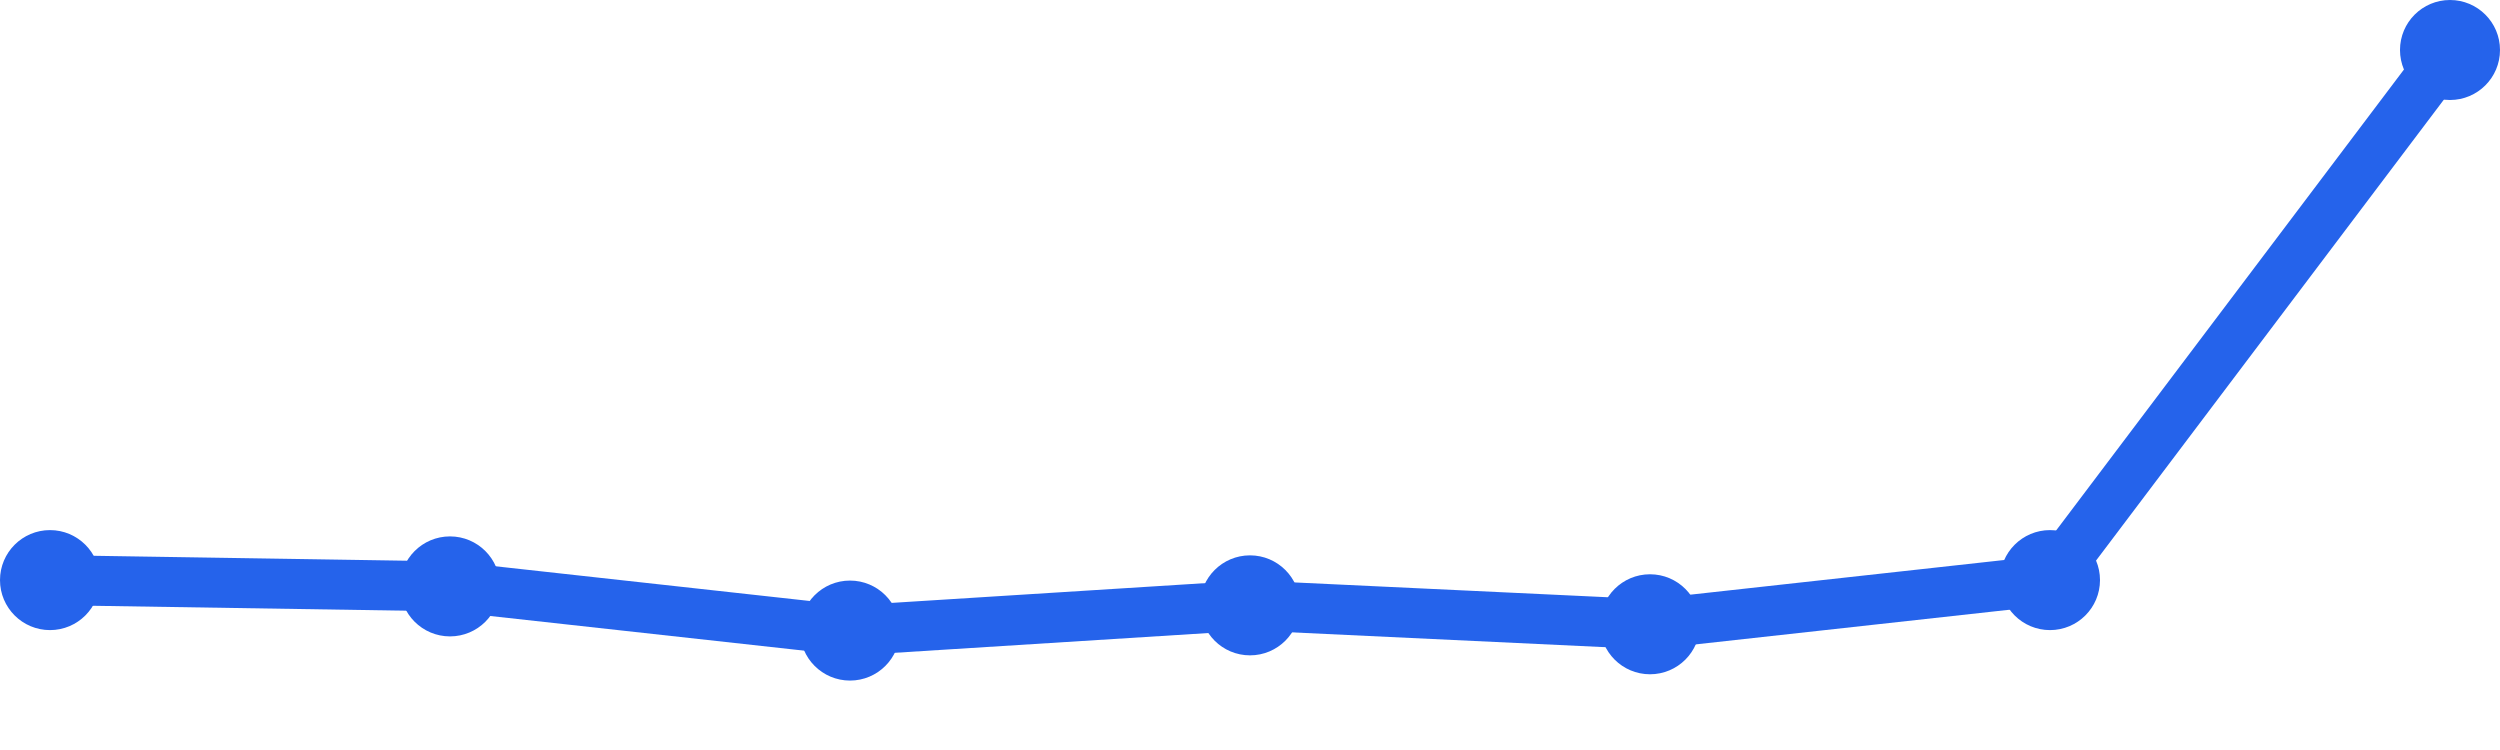
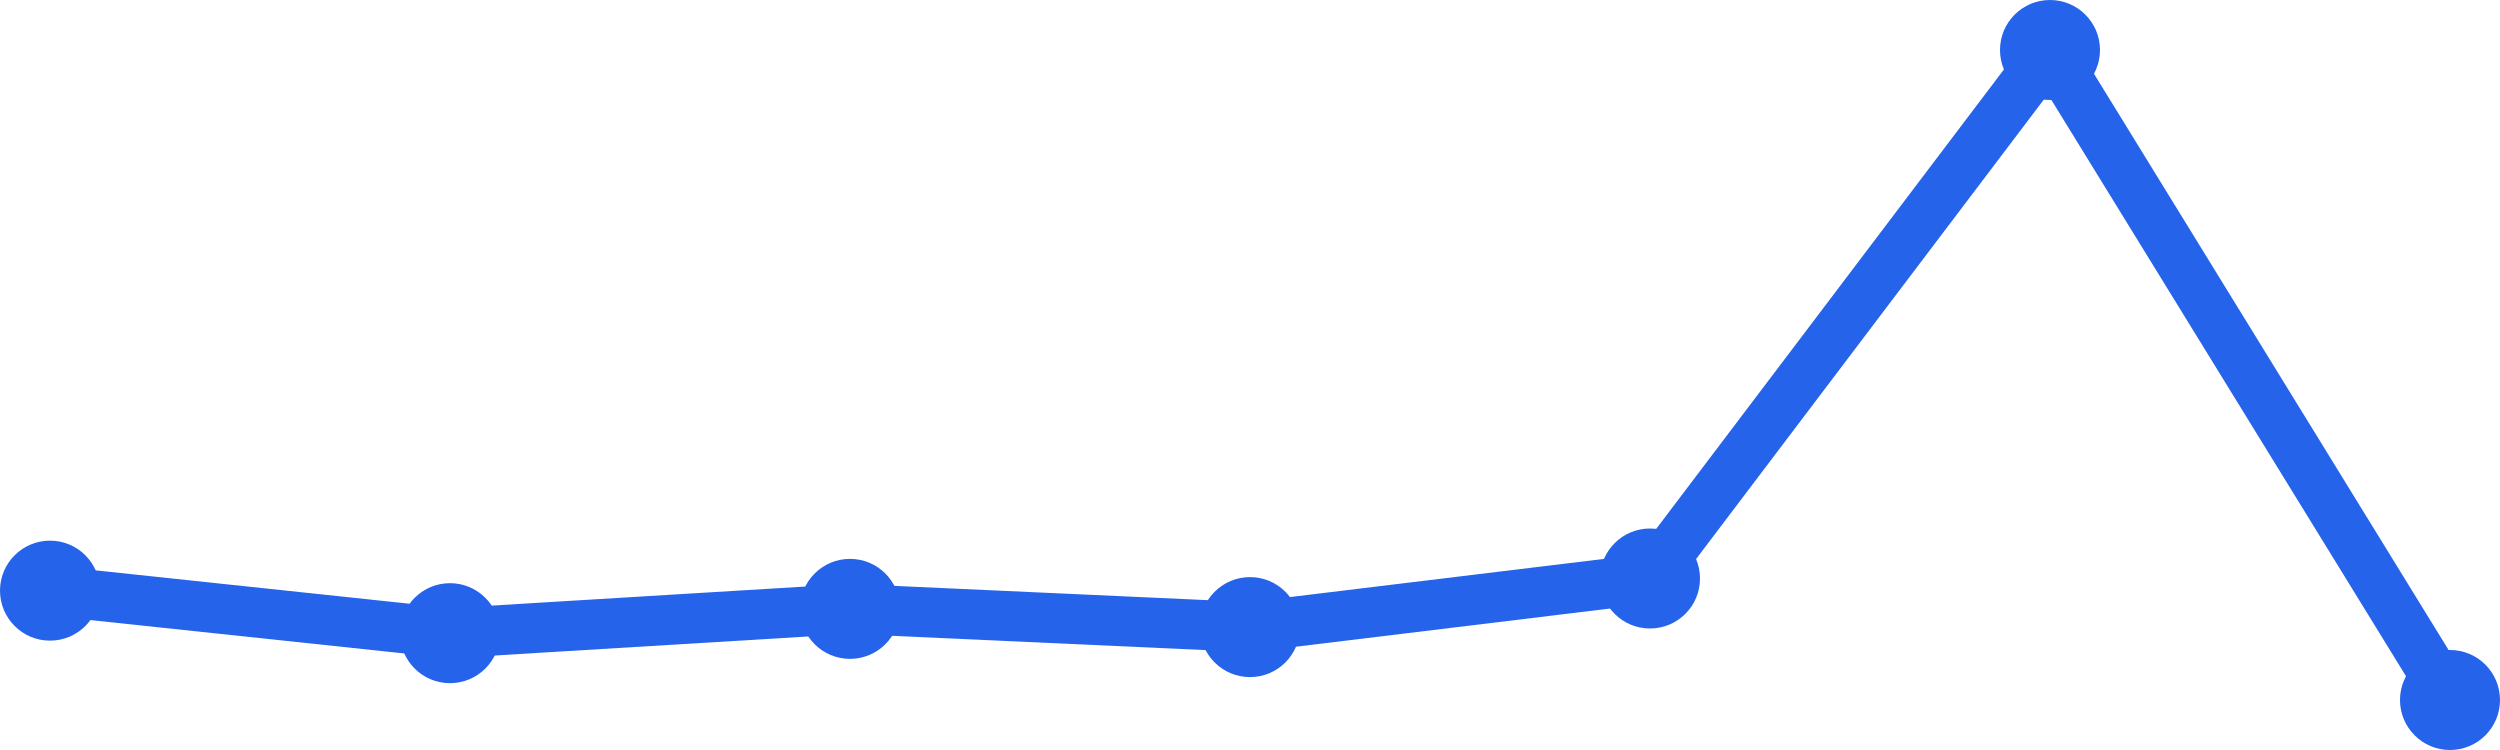
<svg xmlns="http://www.w3.org/2000/svg" width="100" height="30" viewBox="0 0 100 30">
-   <path d="M 2,23.204 L 18,23.456 L 34,25.223 L 50,24.214 L 66,24.971 L 82,23.204 L 98,2" fill="none" stroke="#2563eb" stroke-width="2" stroke-linecap="round" stroke-linejoin="round" />
-   <circle cx="2" cy="23.204" r="2" fill="#2563eb" />
-   <circle cx="18" cy="23.456" r="2" fill="#2563eb" />
-   <circle cx="34" cy="25.223" r="2" fill="#2563eb" />
-   <circle cx="50" cy="24.214" r="2" fill="#2563eb" />
-   <circle cx="66" cy="24.971" r="2" fill="#2563eb" />
-   <circle cx="82" cy="23.204" r="2" fill="#2563eb" />
-   <circle cx="98" cy="2" r="2" fill="#2563eb" />
+   <path d="M 2,23.626 L 18,25.327 L 34,24.355 L 50,25.084 L 66,23.14 L 82,2 L 98,28" fill="none" stroke="#2563eb" stroke-width="2" stroke-linecap="round" stroke-linejoin="round" />
+   <circle cx="2" cy="23.626" r="2" fill="#2563eb" />
+   <circle cx="18" cy="25.327" r="2" fill="#2563eb" />
+   <circle cx="34" cy="24.355" r="2" fill="#2563eb" />
+   <circle cx="50" cy="25.084" r="2" fill="#2563eb" />
+   <circle cx="66" cy="23.14" r="2" fill="#2563eb" />
+   <circle cx="82" cy="2" r="2" fill="#2563eb" />
+   <circle cx="98" cy="28" r="2" fill="#2563eb" />
</svg>
